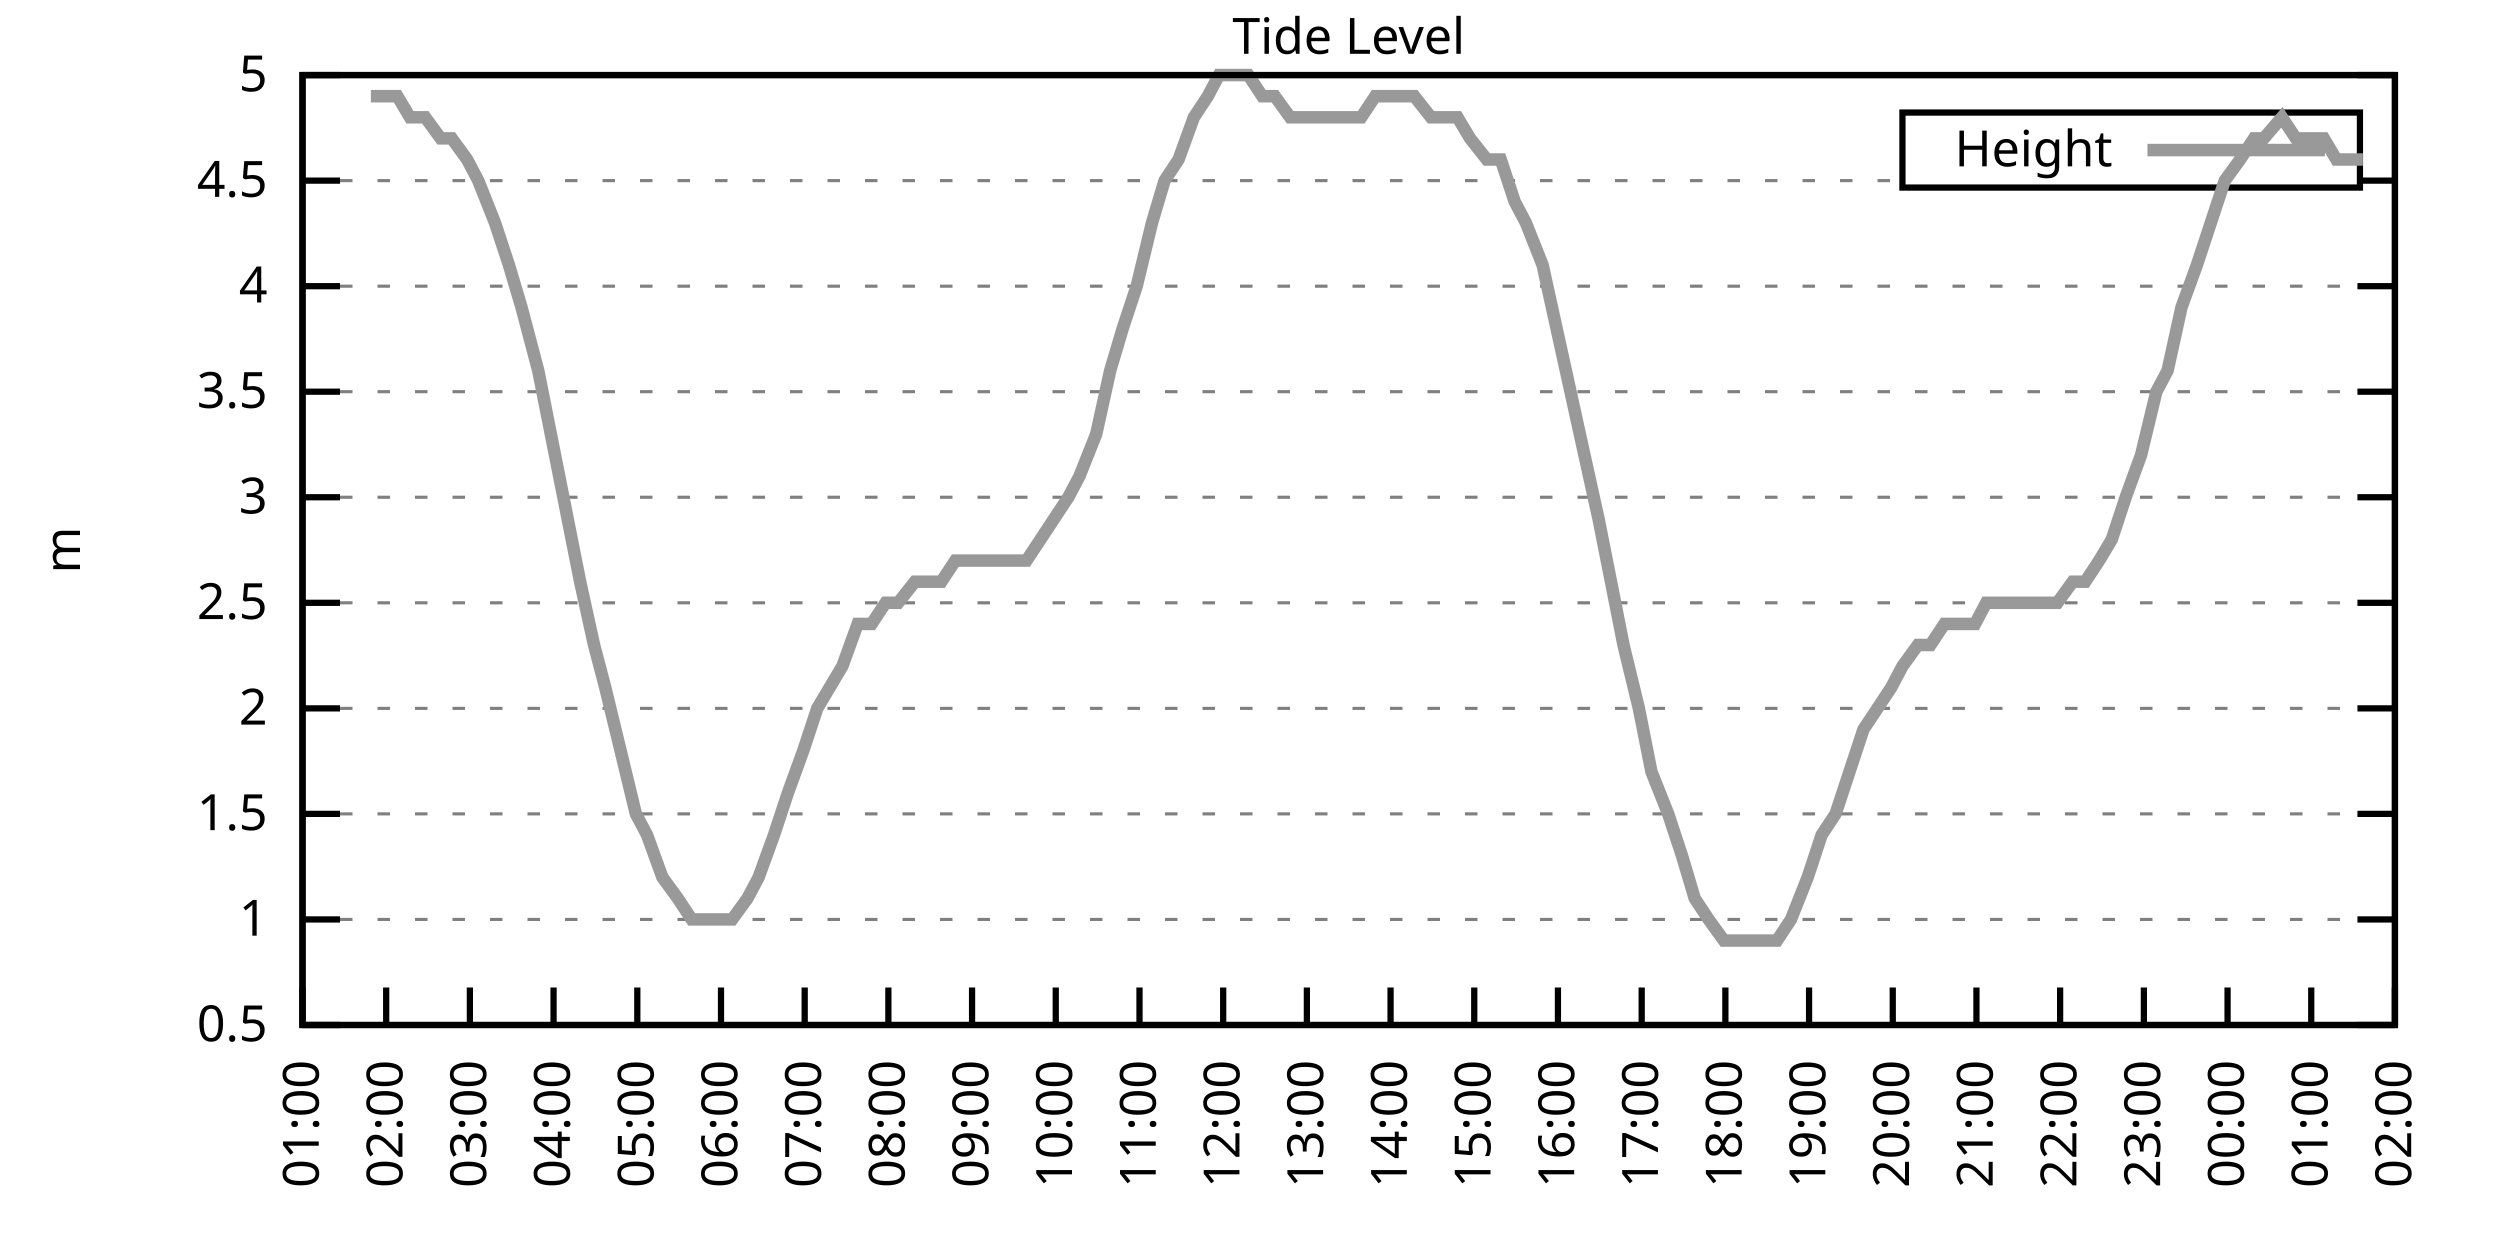
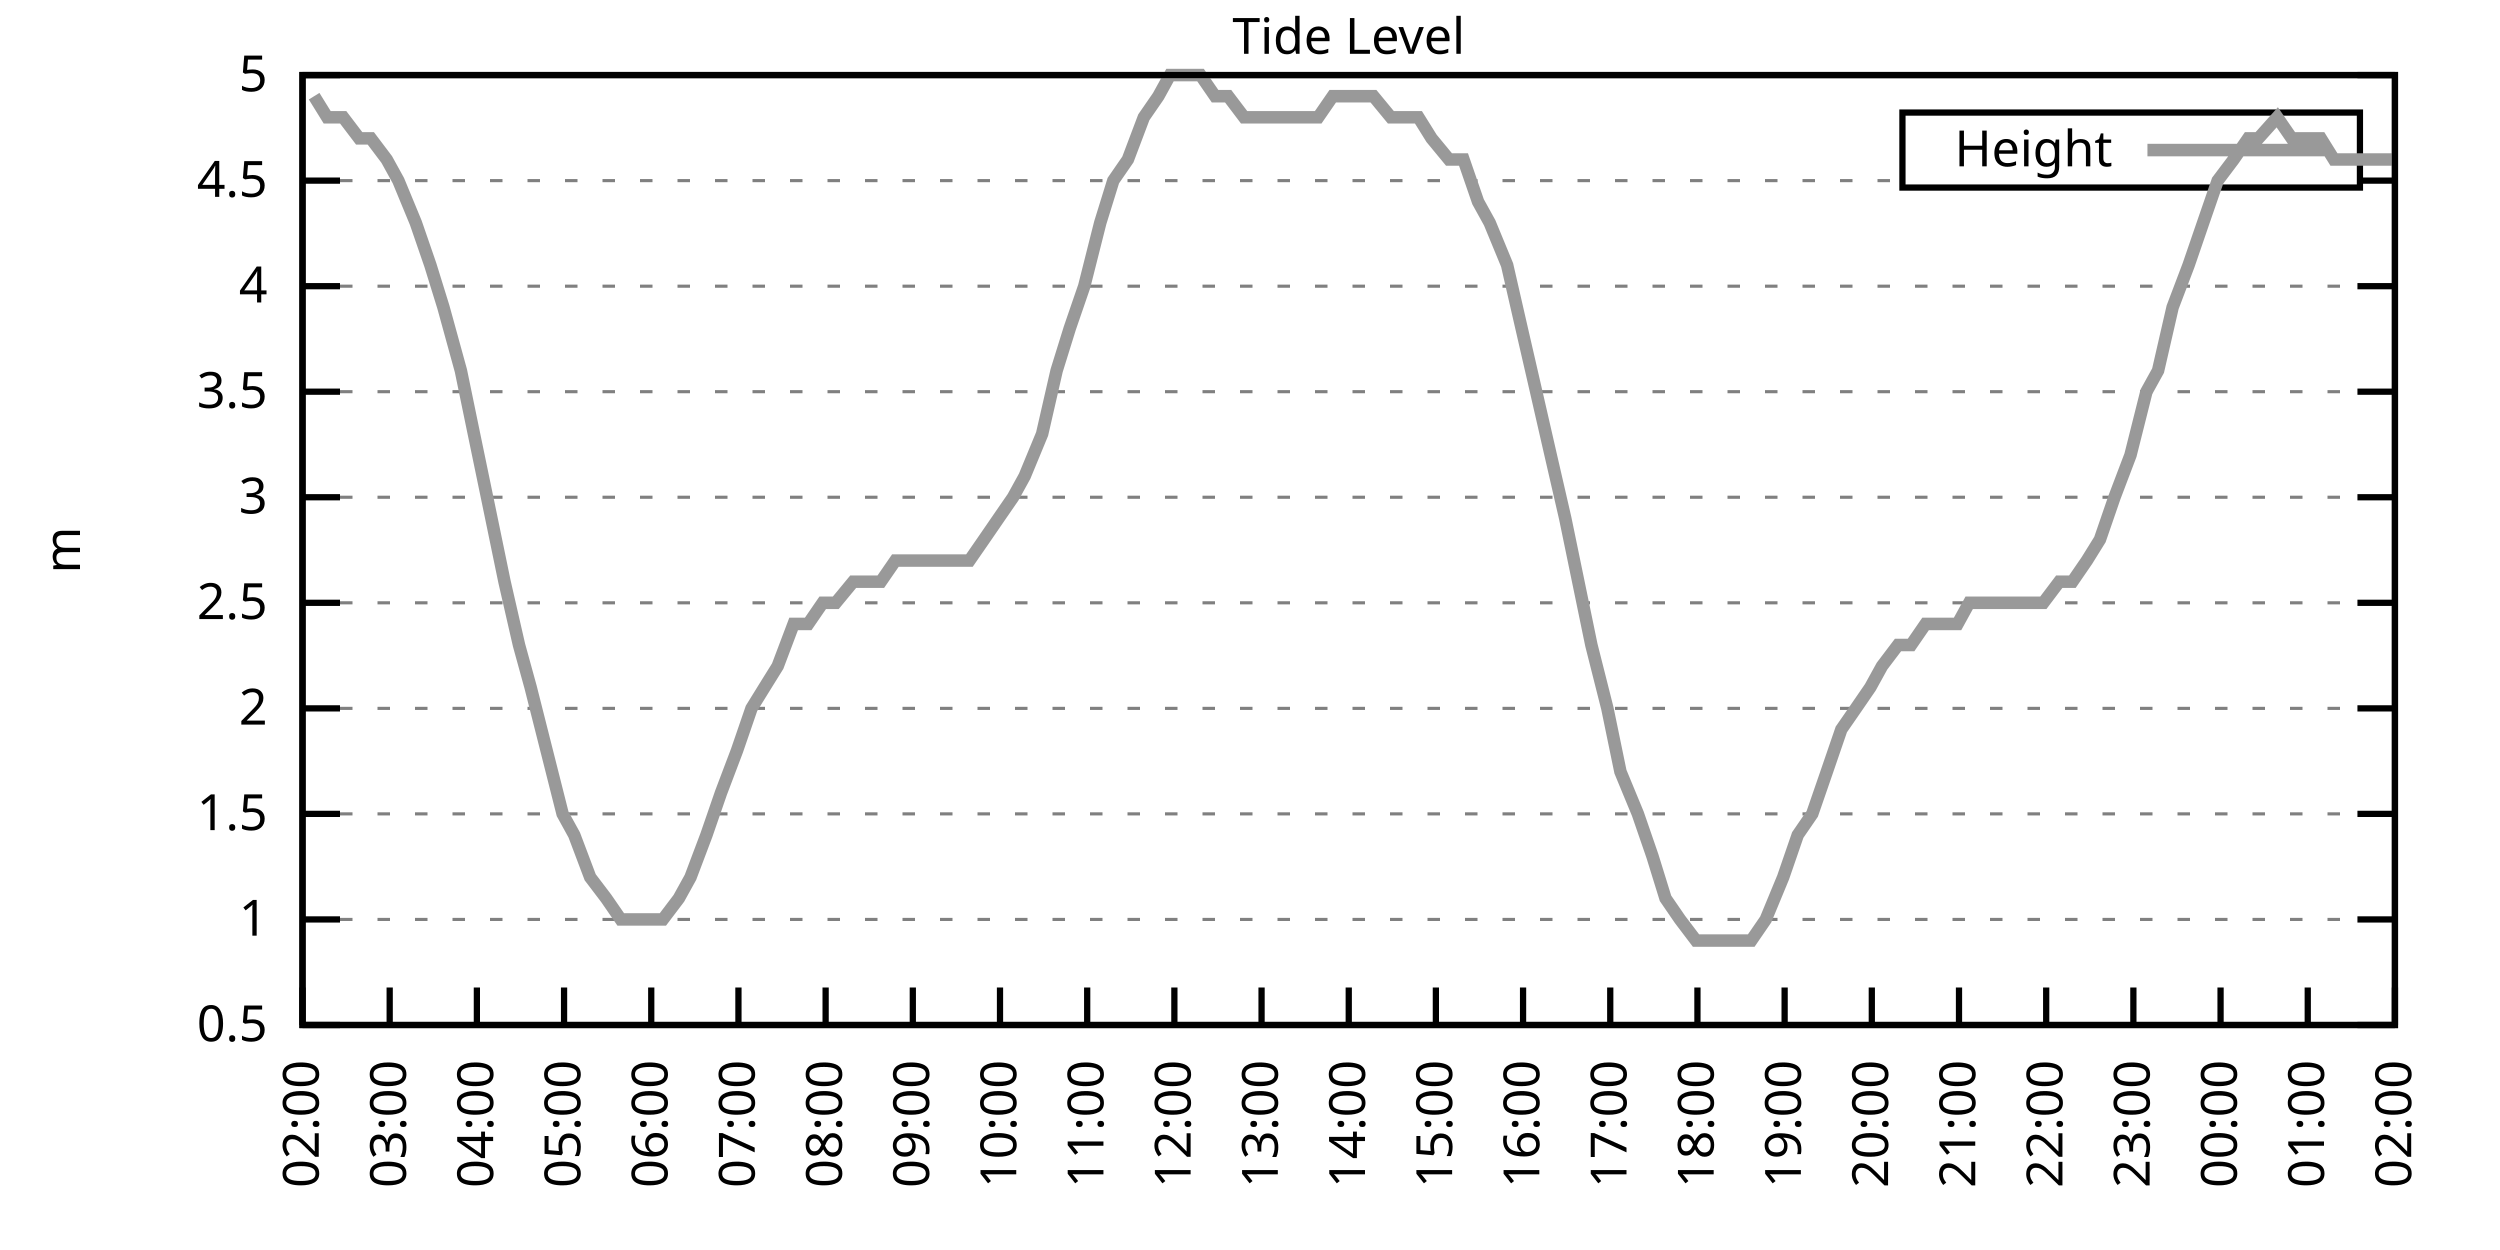
<svg xmlns="http://www.w3.org/2000/svg" xmlns:xlink="http://www.w3.org/1999/xlink" width="400" height="200" viewBox="0 0 400 200">
  <g id="gnuplot_canvas">
    <rect x="0" y="0" width="400" height="200" fill="none" />
    <defs>
      <circle id="gpDot" r="0.5" stroke-width="0.5" stroke="currentColor" />
      <path id="gpPt0" stroke-width="0.333" stroke="currentColor" d="M-1,0 h2 M0,-1 v2" />
      <path id="gpPt1" stroke-width="0.333" stroke="currentColor" d="M-1,-1 L1,1 M1,-1 L-1,1" />
      <path id="gpPt2" stroke-width="0.333" stroke="currentColor" d="M-1,0 L1,0 M0,-1 L0,1 M-1,-1 L1,1 M-1,1 L1,-1" />
      <rect id="gpPt3" stroke-width="0.333" stroke="currentColor" x="-1" y="-1" width="2" height="2" />
      <rect id="gpPt4" stroke-width="0.333" stroke="currentColor" fill="currentColor" x="-1" y="-1" width="2" height="2" />
      <circle id="gpPt5" stroke-width="0.333" stroke="currentColor" cx="0" cy="0" r="1" />
      <use xlink:href="#gpPt5" id="gpPt6" fill="currentColor" stroke="none" />
      <path id="gpPt7" stroke-width="0.333" stroke="currentColor" d="M0,-1.33 L-1.33,0.67 L1.33,0.67 z" />
      <use xlink:href="#gpPt7" id="gpPt8" fill="currentColor" stroke="none" />
      <use xlink:href="#gpPt7" id="gpPt9" stroke="currentColor" transform="rotate(180)" />
      <use xlink:href="#gpPt9" id="gpPt10" fill="currentColor" stroke="none" />
      <use xlink:href="#gpPt3" id="gpPt11" stroke="currentColor" transform="rotate(45)" />
      <use xlink:href="#gpPt11" id="gpPt12" fill="currentColor" stroke="none" />
      <path id="gpPt13" stroke-width="0.333" stroke="currentColor" d="M0,1.330 L1.265,0.411 L0.782,-1.067 L-0.782,-1.076 L-1.265,0.411 z" />
      <use xlink:href="#gpPt13" id="gpPt14" fill="currentColor" stroke="none" />
      <filter id="textbox" filterUnits="objectBoundingBox" x="0" y="0" height="1" width="1">
        <feFlood flood-color="white" flood-opacity="1" result="bgnd" />
        <feComposite in="SourceGraphic" in2="bgnd" operator="atop" />
      </filter>
      <filter id="greybox" filterUnits="objectBoundingBox" x="0" y="0" height="1" width="1">
        <feFlood flood-color="lightgrey" flood-opacity="1" result="grey" />
        <feComposite in="SourceGraphic" in2="grey" operator="atop" />
      </filter>
    </defs>
    <g fill="none" color="white" stroke="currentColor" stroke-width="1.00" stroke-linecap="butt" stroke-linejoin="miter">
</g>
    <g fill="none" color="black" stroke="currentColor" stroke-width="1.00" stroke-linecap="butt" stroke-linejoin="miter">
      <g stroke="none" shape-rendering="crispEdges">
        <polygon fill="rgb(255, 255, 255)" points="48.40,164.00 383.18,164.00 383.18,12.02 48.40,12.02 " />
      </g>
    </g>
    <g fill="none" color="black" stroke="currentColor" stroke-width="1.00" stroke-linecap="butt" stroke-linejoin="miter">
</g>
    <g fill="none" color="black" stroke="black" stroke-width="0.50" stroke-linecap="butt" stroke-linejoin="miter">
</g>
    <g fill="none" color="gray" stroke="currentColor" stroke-width="0.50" stroke-linecap="butt" stroke-linejoin="miter">
      <path stroke="gray" stroke-dasharray="2,4" class="gridline" d="M48.40,164.00 L383.19,164.00  " />
    </g>
    <g fill="none" color="gray" stroke="gray" stroke-width="1.00" stroke-linecap="butt" stroke-linejoin="miter">
</g>
    <g fill="none" color="black" stroke="currentColor" stroke-width="1.00" stroke-linecap="butt" stroke-linejoin="miter">
      <path stroke="black" d="M48.40,164.00 L54.40,164.00 M383.19,164.00 L377.19,164.00  " />
      <g transform="translate(42.80,166.60)" stroke="none" fill="black" font-family="Sans" font-size="8.00" text-anchor="end">
        <text>
          <tspan font-family="Sans"> 0.5</tspan>
        </text>
      </g>
    </g>
    <g fill="none" color="black" stroke="currentColor" stroke-width="1.00" stroke-linecap="butt" stroke-linejoin="miter">
</g>
    <g fill="none" color="black" stroke="black" stroke-width="0.50" stroke-linecap="butt" stroke-linejoin="miter">
</g>
    <g fill="none" color="gray" stroke="currentColor" stroke-width="0.50" stroke-linecap="butt" stroke-linejoin="miter">
      <path stroke="gray" stroke-dasharray="2,4" class="gridline" d="M48.40,147.11 L383.19,147.11  " />
    </g>
    <g fill="none" color="gray" stroke="gray" stroke-width="1.00" stroke-linecap="butt" stroke-linejoin="miter">
</g>
    <g fill="none" color="black" stroke="currentColor" stroke-width="1.00" stroke-linecap="butt" stroke-linejoin="miter">
      <path stroke="black" d="M48.40,147.11 L54.40,147.11 M383.19,147.11 L377.19,147.11  " />
      <g transform="translate(42.80,149.71)" stroke="none" fill="black" font-family="Sans" font-size="8.00" text-anchor="end">
        <text>
          <tspan font-family="Sans"> 1</tspan>
        </text>
      </g>
    </g>
    <g fill="none" color="black" stroke="currentColor" stroke-width="1.00" stroke-linecap="butt" stroke-linejoin="miter">
</g>
    <g fill="none" color="black" stroke="black" stroke-width="0.50" stroke-linecap="butt" stroke-linejoin="miter">
</g>
    <g fill="none" color="gray" stroke="currentColor" stroke-width="0.50" stroke-linecap="butt" stroke-linejoin="miter">
      <path stroke="gray" stroke-dasharray="2,4" class="gridline" d="M48.40,130.22 L383.19,130.22  " />
    </g>
    <g fill="none" color="gray" stroke="gray" stroke-width="1.00" stroke-linecap="butt" stroke-linejoin="miter">
</g>
    <g fill="none" color="black" stroke="currentColor" stroke-width="1.00" stroke-linecap="butt" stroke-linejoin="miter">
      <path stroke="black" d="M48.40,130.22 L54.40,130.22 M383.19,130.22 L377.19,130.22  " />
      <g transform="translate(42.80,132.82)" stroke="none" fill="black" font-family="Sans" font-size="8.00" text-anchor="end">
        <text>
          <tspan font-family="Sans"> 1.5</tspan>
        </text>
      </g>
    </g>
    <g fill="none" color="black" stroke="currentColor" stroke-width="1.00" stroke-linecap="butt" stroke-linejoin="miter">
</g>
    <g fill="none" color="black" stroke="black" stroke-width="0.50" stroke-linecap="butt" stroke-linejoin="miter">
</g>
    <g fill="none" color="gray" stroke="currentColor" stroke-width="0.50" stroke-linecap="butt" stroke-linejoin="miter">
      <path stroke="gray" stroke-dasharray="2,4" class="gridline" d="M48.40,113.34 L383.19,113.34  " />
    </g>
    <g fill="none" color="gray" stroke="gray" stroke-width="1.00" stroke-linecap="butt" stroke-linejoin="miter">
</g>
    <g fill="none" color="black" stroke="currentColor" stroke-width="1.00" stroke-linecap="butt" stroke-linejoin="miter">
      <path stroke="black" d="M48.40,113.34 L54.40,113.34 M383.19,113.34 L377.19,113.34  " />
      <g transform="translate(42.80,115.94)" stroke="none" fill="black" font-family="Sans" font-size="8.00" text-anchor="end">
        <text>
          <tspan font-family="Sans"> 2</tspan>
        </text>
      </g>
    </g>
    <g fill="none" color="black" stroke="currentColor" stroke-width="1.00" stroke-linecap="butt" stroke-linejoin="miter">
</g>
    <g fill="none" color="black" stroke="black" stroke-width="0.50" stroke-linecap="butt" stroke-linejoin="miter">
</g>
    <g fill="none" color="gray" stroke="currentColor" stroke-width="0.50" stroke-linecap="butt" stroke-linejoin="miter">
      <path stroke="gray" stroke-dasharray="2,4" class="gridline" d="M48.40,96.45 L383.19,96.45  " />
    </g>
    <g fill="none" color="gray" stroke="gray" stroke-width="1.00" stroke-linecap="butt" stroke-linejoin="miter">
</g>
    <g fill="none" color="black" stroke="currentColor" stroke-width="1.00" stroke-linecap="butt" stroke-linejoin="miter">
      <path stroke="black" d="M48.40,96.45 L54.40,96.45 M383.19,96.45 L377.19,96.45  " />
      <g transform="translate(42.80,99.05)" stroke="none" fill="black" font-family="Sans" font-size="8.00" text-anchor="end">
        <text>
          <tspan font-family="Sans"> 2.5</tspan>
        </text>
      </g>
    </g>
    <g fill="none" color="black" stroke="currentColor" stroke-width="1.00" stroke-linecap="butt" stroke-linejoin="miter">
</g>
    <g fill="none" color="black" stroke="black" stroke-width="0.50" stroke-linecap="butt" stroke-linejoin="miter">
</g>
    <g fill="none" color="gray" stroke="currentColor" stroke-width="0.50" stroke-linecap="butt" stroke-linejoin="miter">
      <path stroke="gray" stroke-dasharray="2,4" class="gridline" d="M48.40,79.56 L383.19,79.56  " />
    </g>
    <g fill="none" color="gray" stroke="gray" stroke-width="1.00" stroke-linecap="butt" stroke-linejoin="miter">
</g>
    <g fill="none" color="black" stroke="currentColor" stroke-width="1.00" stroke-linecap="butt" stroke-linejoin="miter">
      <path stroke="black" d="M48.40,79.56 L54.40,79.56 M383.19,79.56 L377.19,79.56  " />
      <g transform="translate(42.80,82.16)" stroke="none" fill="black" font-family="Sans" font-size="8.00" text-anchor="end">
        <text>
          <tspan font-family="Sans"> 3</tspan>
        </text>
      </g>
    </g>
    <g fill="none" color="black" stroke="currentColor" stroke-width="1.00" stroke-linecap="butt" stroke-linejoin="miter">
</g>
    <g fill="none" color="black" stroke="black" stroke-width="0.50" stroke-linecap="butt" stroke-linejoin="miter">
</g>
    <g fill="none" color="gray" stroke="currentColor" stroke-width="0.50" stroke-linecap="butt" stroke-linejoin="miter">
      <path stroke="gray" stroke-dasharray="2,4" class="gridline" d="M48.40,62.67 L383.19,62.67  " />
    </g>
    <g fill="none" color="gray" stroke="gray" stroke-width="1.00" stroke-linecap="butt" stroke-linejoin="miter">
</g>
    <g fill="none" color="black" stroke="currentColor" stroke-width="1.00" stroke-linecap="butt" stroke-linejoin="miter">
      <path stroke="black" d="M48.40,62.67 L54.40,62.67 M383.19,62.67 L377.19,62.67  " />
      <g transform="translate(42.80,65.27)" stroke="none" fill="black" font-family="Sans" font-size="8.00" text-anchor="end">
        <text>
          <tspan font-family="Sans"> 3.5</tspan>
        </text>
      </g>
    </g>
    <g fill="none" color="black" stroke="currentColor" stroke-width="1.00" stroke-linecap="butt" stroke-linejoin="miter">
</g>
    <g fill="none" color="black" stroke="black" stroke-width="0.50" stroke-linecap="butt" stroke-linejoin="miter">
</g>
    <g fill="none" color="gray" stroke="currentColor" stroke-width="0.50" stroke-linecap="butt" stroke-linejoin="miter">
      <path stroke="gray" stroke-dasharray="2,4" class="gridline" d="M48.40,45.79 L383.19,45.79  " />
    </g>
    <g fill="none" color="gray" stroke="gray" stroke-width="1.00" stroke-linecap="butt" stroke-linejoin="miter">
</g>
    <g fill="none" color="black" stroke="currentColor" stroke-width="1.00" stroke-linecap="butt" stroke-linejoin="miter">
      <path stroke="black" d="M48.40,45.79 L54.40,45.79 M383.19,45.79 L377.19,45.79  " />
      <g transform="translate(42.80,48.39)" stroke="none" fill="black" font-family="Sans" font-size="8.00" text-anchor="end">
        <text>
          <tspan font-family="Sans"> 4</tspan>
        </text>
      </g>
    </g>
    <g fill="none" color="black" stroke="currentColor" stroke-width="1.00" stroke-linecap="butt" stroke-linejoin="miter">
</g>
    <g fill="none" color="black" stroke="black" stroke-width="0.50" stroke-linecap="butt" stroke-linejoin="miter">
</g>
    <g fill="none" color="gray" stroke="currentColor" stroke-width="0.50" stroke-linecap="butt" stroke-linejoin="miter">
      <path stroke="gray" stroke-dasharray="2,4" class="gridline" d="M48.40,28.90 L304.39,28.90 M377.59,28.90 L383.19,28.90  " />
    </g>
    <g fill="none" color="gray" stroke="gray" stroke-width="1.00" stroke-linecap="butt" stroke-linejoin="miter">
</g>
    <g fill="none" color="black" stroke="currentColor" stroke-width="1.00" stroke-linecap="butt" stroke-linejoin="miter">
      <path stroke="black" d="M48.40,28.90 L54.40,28.90 M383.19,28.90 L377.19,28.90  " />
      <g transform="translate(42.80,31.50)" stroke="none" fill="black" font-family="Sans" font-size="8.00" text-anchor="end">
        <text>
          <tspan font-family="Sans"> 4.5</tspan>
        </text>
      </g>
    </g>
    <g fill="none" color="black" stroke="currentColor" stroke-width="1.00" stroke-linecap="butt" stroke-linejoin="miter">
</g>
    <g fill="none" color="black" stroke="black" stroke-width="0.50" stroke-linecap="butt" stroke-linejoin="miter">
</g>
    <g fill="none" color="gray" stroke="currentColor" stroke-width="0.50" stroke-linecap="butt" stroke-linejoin="miter">
      <path stroke="gray" stroke-dasharray="2,4" class="gridline" d="M48.40,12.01 L383.19,12.01  " />
    </g>
    <g fill="none" color="gray" stroke="gray" stroke-width="1.00" stroke-linecap="butt" stroke-linejoin="miter">
</g>
    <g fill="none" color="black" stroke="currentColor" stroke-width="1.00" stroke-linecap="butt" stroke-linejoin="miter">
      <path stroke="black" d="M48.40,12.01 L54.40,12.01 M383.19,12.01 L377.19,12.01  " />
      <g transform="translate(42.80,14.61)" stroke="none" fill="black" font-family="Sans" font-size="8.00" text-anchor="end">
        <text>
          <tspan font-family="Sans"> 5</tspan>
        </text>
      </g>
    </g>
    <g fill="none" color="black" stroke="currentColor" stroke-width="1.00" stroke-linecap="butt" stroke-linejoin="miter">
      <path stroke="black" d="M48.40,164.00 L48.40,158.00  " />
      <g transform="translate(51.00,169.60) rotate(270.00)" stroke="none" fill="black" font-family="Sans" font-size="8.00" text-anchor="end">
        <text>
-           <tspan font-family="Sans">01:00</tspan>
-         </text>
-       </g>
-     </g>
-     <g fill="none" color="black" stroke="currentColor" stroke-width="1.00" stroke-linecap="butt" stroke-linejoin="miter">
-       <path stroke="black" d="M61.79,164.00 L61.79,158.00  " />
-       <g transform="translate(64.39,169.60) rotate(270.00)" stroke="none" fill="black" font-family="Sans" font-size="8.00" text-anchor="end">
-         <text>
          <tspan font-family="Sans">02:00</tspan>
        </text>
      </g>
    </g>
    <g fill="none" color="black" stroke="currentColor" stroke-width="1.00" stroke-linecap="butt" stroke-linejoin="miter">
-       <path stroke="black" d="M75.18,164.00 L75.18,158.00  " />
-       <g transform="translate(77.78,169.60) rotate(270.00)" stroke="none" fill="black" font-family="Sans" font-size="8.00" text-anchor="end">
+       <path stroke="black" d="M62.35,164.00 L62.35,158.00  " />
+       <g transform="translate(64.95,169.60) rotate(270.00)" stroke="none" fill="black" font-family="Sans" font-size="8.00" text-anchor="end">
        <text>
          <tspan font-family="Sans">03:00</tspan>
        </text>
      </g>
    </g>
    <g fill="none" color="black" stroke="currentColor" stroke-width="1.00" stroke-linecap="butt" stroke-linejoin="miter">
-       <path stroke="black" d="M88.57,164.00 L88.57,158.00  " />
-       <g transform="translate(91.17,169.60) rotate(270.00)" stroke="none" fill="black" font-family="Sans" font-size="8.00" text-anchor="end">
+       <path stroke="black" d="M76.30,164.00 L76.30,158.00  " />
+       <g transform="translate(78.90,169.60) rotate(270.00)" stroke="none" fill="black" font-family="Sans" font-size="8.00" text-anchor="end">
        <text>
          <tspan font-family="Sans">04:00</tspan>
        </text>
      </g>
    </g>
    <g fill="none" color="black" stroke="currentColor" stroke-width="1.00" stroke-linecap="butt" stroke-linejoin="miter">
-       <path stroke="black" d="M101.97,164.00 L101.97,158.00  " />
-       <g transform="translate(104.57,169.60) rotate(270.00)" stroke="none" fill="black" font-family="Sans" font-size="8.00" text-anchor="end">
+       <path stroke="black" d="M90.25,164.00 L90.25,158.00  " />
+       <g transform="translate(92.85,169.60) rotate(270.00)" stroke="none" fill="black" font-family="Sans" font-size="8.00" text-anchor="end">
        <text>
          <tspan font-family="Sans">05:00</tspan>
        </text>
      </g>
    </g>
    <g fill="none" color="black" stroke="currentColor" stroke-width="1.00" stroke-linecap="butt" stroke-linejoin="miter">
-       <path stroke="black" d="M115.36,164.00 L115.36,158.00  " />
-       <g transform="translate(117.96,169.60) rotate(270.00)" stroke="none" fill="black" font-family="Sans" font-size="8.00" text-anchor="end">
+       <path stroke="black" d="M104.20,164.00 L104.20,158.00  " />
+       <g transform="translate(106.80,169.60) rotate(270.00)" stroke="none" fill="black" font-family="Sans" font-size="8.00" text-anchor="end">
        <text>
          <tspan font-family="Sans">06:00</tspan>
        </text>
      </g>
    </g>
    <g fill="none" color="black" stroke="currentColor" stroke-width="1.00" stroke-linecap="butt" stroke-linejoin="miter">
-       <path stroke="black" d="M128.75,164.00 L128.75,158.00  " />
-       <g transform="translate(131.35,169.60) rotate(270.00)" stroke="none" fill="black" font-family="Sans" font-size="8.00" text-anchor="end">
+       <path stroke="black" d="M118.15,164.00 L118.15,158.00  " />
+       <g transform="translate(120.75,169.60) rotate(270.00)" stroke="none" fill="black" font-family="Sans" font-size="8.00" text-anchor="end">
        <text>
          <tspan font-family="Sans">07:00</tspan>
        </text>
      </g>
    </g>
    <g fill="none" color="black" stroke="currentColor" stroke-width="1.00" stroke-linecap="butt" stroke-linejoin="miter">
-       <path stroke="black" d="M142.14,164.00 L142.14,158.00  " />
-       <g transform="translate(144.74,169.60) rotate(270.00)" stroke="none" fill="black" font-family="Sans" font-size="8.00" text-anchor="end">
+       <path stroke="black" d="M132.10,164.00 L132.10,158.00  " />
+       <g transform="translate(134.70,169.60) rotate(270.00)" stroke="none" fill="black" font-family="Sans" font-size="8.00" text-anchor="end">
        <text>
          <tspan font-family="Sans">08:00</tspan>
        </text>
      </g>
    </g>
    <g fill="none" color="black" stroke="currentColor" stroke-width="1.00" stroke-linecap="butt" stroke-linejoin="miter">
-       <path stroke="black" d="M155.53,164.00 L155.53,158.00  " />
-       <g transform="translate(158.13,169.60) rotate(270.00)" stroke="none" fill="black" font-family="Sans" font-size="8.00" text-anchor="end">
+       <path stroke="black" d="M146.05,164.00 L146.05,158.00  " />
+       <g transform="translate(148.65,169.60) rotate(270.00)" stroke="none" fill="black" font-family="Sans" font-size="8.00" text-anchor="end">
        <text>
          <tspan font-family="Sans">09:00</tspan>
        </text>
      </g>
    </g>
    <g fill="none" color="black" stroke="currentColor" stroke-width="1.00" stroke-linecap="butt" stroke-linejoin="miter">
-       <path stroke="black" d="M168.92,164.00 L168.92,158.00  " />
-       <g transform="translate(171.52,169.60) rotate(270.00)" stroke="none" fill="black" font-family="Sans" font-size="8.00" text-anchor="end">
+       <path stroke="black" d="M160.00,164.00 L160.00,158.00  " />
+       <g transform="translate(162.60,169.60) rotate(270.00)" stroke="none" fill="black" font-family="Sans" font-size="8.00" text-anchor="end">
        <text>
          <tspan font-family="Sans">10:00</tspan>
        </text>
      </g>
    </g>
    <g fill="none" color="black" stroke="currentColor" stroke-width="1.00" stroke-linecap="butt" stroke-linejoin="miter">
-       <path stroke="black" d="M182.32,164.00 L182.32,158.00  " />
-       <g transform="translate(184.92,169.60) rotate(270.00)" stroke="none" fill="black" font-family="Sans" font-size="8.00" text-anchor="end">
+       <path stroke="black" d="M173.95,164.00 L173.95,158.00  " />
+       <g transform="translate(176.55,169.60) rotate(270.00)" stroke="none" fill="black" font-family="Sans" font-size="8.00" text-anchor="end">
        <text>
          <tspan font-family="Sans">11:00</tspan>
        </text>
      </g>
    </g>
    <g fill="none" color="black" stroke="currentColor" stroke-width="1.00" stroke-linecap="butt" stroke-linejoin="miter">
-       <path stroke="black" d="M195.71,164.00 L195.71,158.00  " />
-       <g transform="translate(198.31,169.60) rotate(270.00)" stroke="none" fill="black" font-family="Sans" font-size="8.00" text-anchor="end">
+       <path stroke="black" d="M187.90,164.00 L187.90,158.00  " />
+       <g transform="translate(190.50,169.60) rotate(270.00)" stroke="none" fill="black" font-family="Sans" font-size="8.00" text-anchor="end">
        <text>
          <tspan font-family="Sans">12:00</tspan>
        </text>
      </g>
    </g>
    <g fill="none" color="black" stroke="currentColor" stroke-width="1.00" stroke-linecap="butt" stroke-linejoin="miter">
-       <path stroke="black" d="M209.10,164.00 L209.10,158.00  " />
-       <g transform="translate(211.70,169.60) rotate(270.00)" stroke="none" fill="black" font-family="Sans" font-size="8.00" text-anchor="end">
+       <path stroke="black" d="M201.85,164.00 L201.85,158.00  " />
+       <g transform="translate(204.45,169.60) rotate(270.00)" stroke="none" fill="black" font-family="Sans" font-size="8.00" text-anchor="end">
        <text>
          <tspan font-family="Sans">13:00</tspan>
        </text>
      </g>
    </g>
    <g fill="none" color="black" stroke="currentColor" stroke-width="1.00" stroke-linecap="butt" stroke-linejoin="miter">
-       <path stroke="black" d="M222.49,164.00 L222.49,158.00  " />
-       <g transform="translate(225.09,169.60) rotate(270.00)" stroke="none" fill="black" font-family="Sans" font-size="8.00" text-anchor="end">
+       <path stroke="black" d="M215.80,164.00 L215.80,158.00  " />
+       <g transform="translate(218.40,169.60) rotate(270.00)" stroke="none" fill="black" font-family="Sans" font-size="8.00" text-anchor="end">
        <text>
          <tspan font-family="Sans">14:00</tspan>
        </text>
      </g>
    </g>
    <g fill="none" color="black" stroke="currentColor" stroke-width="1.00" stroke-linecap="butt" stroke-linejoin="miter">
-       <path stroke="black" d="M235.88,164.00 L235.88,158.00  " />
-       <g transform="translate(238.48,169.60) rotate(270.00)" stroke="none" fill="black" font-family="Sans" font-size="8.00" text-anchor="end">
+       <path stroke="black" d="M229.74,164.00 L229.74,158.00  " />
+       <g transform="translate(232.34,169.60) rotate(270.00)" stroke="none" fill="black" font-family="Sans" font-size="8.00" text-anchor="end">
        <text>
          <tspan font-family="Sans">15:00</tspan>
        </text>
      </g>
    </g>
    <g fill="none" color="black" stroke="currentColor" stroke-width="1.00" stroke-linecap="butt" stroke-linejoin="miter">
-       <path stroke="black" d="M249.27,164.00 L249.27,158.00  " />
-       <g transform="translate(251.87,169.60) rotate(270.00)" stroke="none" fill="black" font-family="Sans" font-size="8.00" text-anchor="end">
+       <path stroke="black" d="M243.69,164.00 L243.69,158.00  " />
+       <g transform="translate(246.29,169.60) rotate(270.00)" stroke="none" fill="black" font-family="Sans" font-size="8.00" text-anchor="end">
        <text>
          <tspan font-family="Sans">16:00</tspan>
        </text>
      </g>
    </g>
    <g fill="none" color="black" stroke="currentColor" stroke-width="1.00" stroke-linecap="butt" stroke-linejoin="miter">
-       <path stroke="black" d="M262.67,164.00 L262.67,158.00  " />
-       <g transform="translate(265.27,169.60) rotate(270.00)" stroke="none" fill="black" font-family="Sans" font-size="8.00" text-anchor="end">
+       <path stroke="black" d="M257.64,164.00 L257.64,158.00  " />
+       <g transform="translate(260.24,169.60) rotate(270.00)" stroke="none" fill="black" font-family="Sans" font-size="8.00" text-anchor="end">
        <text>
          <tspan font-family="Sans">17:00</tspan>
        </text>
      </g>
    </g>
    <g fill="none" color="black" stroke="currentColor" stroke-width="1.00" stroke-linecap="butt" stroke-linejoin="miter">
-       <path stroke="black" d="M276.06,164.00 L276.06,158.00  " />
-       <g transform="translate(278.66,169.60) rotate(270.00)" stroke="none" fill="black" font-family="Sans" font-size="8.00" text-anchor="end">
+       <path stroke="black" d="M271.59,164.00 L271.59,158.00  " />
+       <g transform="translate(274.19,169.60) rotate(270.00)" stroke="none" fill="black" font-family="Sans" font-size="8.00" text-anchor="end">
        <text>
          <tspan font-family="Sans">18:00</tspan>
        </text>
      </g>
    </g>
    <g fill="none" color="black" stroke="currentColor" stroke-width="1.00" stroke-linecap="butt" stroke-linejoin="miter">
-       <path stroke="black" d="M289.45,164.00 L289.45,158.00  " />
-       <g transform="translate(292.05,169.60) rotate(270.00)" stroke="none" fill="black" font-family="Sans" font-size="8.00" text-anchor="end">
+       <path stroke="black" d="M285.54,164.00 L285.54,158.00  " />
+       <g transform="translate(288.14,169.60) rotate(270.00)" stroke="none" fill="black" font-family="Sans" font-size="8.00" text-anchor="end">
        <text>
          <tspan font-family="Sans">19:00</tspan>
        </text>
      </g>
    </g>
    <g fill="none" color="black" stroke="currentColor" stroke-width="1.00" stroke-linecap="butt" stroke-linejoin="miter">
-       <path stroke="black" d="M302.84,164.00 L302.84,158.00  " />
-       <g transform="translate(305.44,169.60) rotate(270.00)" stroke="none" fill="black" font-family="Sans" font-size="8.00" text-anchor="end">
+       <path stroke="black" d="M299.49,164.00 L299.49,158.00  " />
+       <g transform="translate(302.09,169.60) rotate(270.00)" stroke="none" fill="black" font-family="Sans" font-size="8.00" text-anchor="end">
        <text>
          <tspan font-family="Sans">20:00</tspan>
        </text>
      </g>
    </g>
    <g fill="none" color="black" stroke="currentColor" stroke-width="1.00" stroke-linecap="butt" stroke-linejoin="miter">
-       <path stroke="black" d="M316.23,164.00 L316.23,158.00  " />
-       <g transform="translate(318.83,169.60) rotate(270.00)" stroke="none" fill="black" font-family="Sans" font-size="8.00" text-anchor="end">
+       <path stroke="black" d="M313.44,164.00 L313.44,158.00  " />
+       <g transform="translate(316.04,169.60) rotate(270.00)" stroke="none" fill="black" font-family="Sans" font-size="8.00" text-anchor="end">
        <text>
          <tspan font-family="Sans">21:00</tspan>
        </text>
      </g>
    </g>
    <g fill="none" color="black" stroke="currentColor" stroke-width="1.00" stroke-linecap="butt" stroke-linejoin="miter">
-       <path stroke="black" d="M329.62,164.00 L329.62,158.00  " />
-       <g transform="translate(332.22,169.60) rotate(270.00)" stroke="none" fill="black" font-family="Sans" font-size="8.00" text-anchor="end">
+       <path stroke="black" d="M327.39,164.00 L327.39,158.00  " />
+       <g transform="translate(329.99,169.60) rotate(270.00)" stroke="none" fill="black" font-family="Sans" font-size="8.00" text-anchor="end">
        <text>
          <tspan font-family="Sans">22:00</tspan>
        </text>
      </g>
    </g>
    <g fill="none" color="black" stroke="currentColor" stroke-width="1.00" stroke-linecap="butt" stroke-linejoin="miter">
-       <path stroke="black" d="M343.02,164.00 L343.02,158.00  " />
-       <g transform="translate(345.62,169.60) rotate(270.00)" stroke="none" fill="black" font-family="Sans" font-size="8.00" text-anchor="end">
+       <path stroke="black" d="M341.34,164.00 L341.34,158.00  " />
+       <g transform="translate(343.94,169.60) rotate(270.00)" stroke="none" fill="black" font-family="Sans" font-size="8.00" text-anchor="end">
        <text>
          <tspan font-family="Sans">23:00</tspan>
        </text>
      </g>
    </g>
    <g fill="none" color="black" stroke="currentColor" stroke-width="1.00" stroke-linecap="butt" stroke-linejoin="miter">
-       <path stroke="black" d="M356.41,164.00 L356.41,158.00  " />
-       <g transform="translate(359.01,169.60) rotate(270.00)" stroke="none" fill="black" font-family="Sans" font-size="8.00" text-anchor="end">
+       <path stroke="black" d="M355.29,164.00 L355.29,158.00  " />
+       <g transform="translate(357.89,169.60) rotate(270.00)" stroke="none" fill="black" font-family="Sans" font-size="8.00" text-anchor="end">
        <text>
          <tspan font-family="Sans">00:00</tspan>
        </text>
      </g>
    </g>
    <g fill="none" color="black" stroke="currentColor" stroke-width="1.00" stroke-linecap="butt" stroke-linejoin="miter">
-       <path stroke="black" d="M369.80,164.00 L369.80,158.00  " />
-       <g transform="translate(372.40,169.60) rotate(270.00)" stroke="none" fill="black" font-family="Sans" font-size="8.00" text-anchor="end">
+       <path stroke="black" d="M369.24,164.00 L369.24,158.00  " />
+       <g transform="translate(371.84,169.60) rotate(270.00)" stroke="none" fill="black" font-family="Sans" font-size="8.00" text-anchor="end">
        <text>
          <tspan font-family="Sans">01:00</tspan>
        </text>
      </g>
    </g>
    <g fill="none" color="black" stroke="currentColor" stroke-width="1.00" stroke-linecap="butt" stroke-linejoin="miter">
      <path stroke="black" d="M383.19,164.00 L383.19,158.00  " />
      <g transform="translate(385.79,169.60) rotate(270.00)" stroke="none" fill="black" font-family="Sans" font-size="8.00" text-anchor="end">
        <text>
          <tspan font-family="Sans">02:00</tspan>
        </text>
      </g>
    </g>
    <g fill="none" color="black" stroke="currentColor" stroke-width="1.00" stroke-linecap="butt" stroke-linejoin="miter">
</g>
    <g fill="none" color="black" stroke="currentColor" stroke-width="1.00" stroke-linecap="butt" stroke-linejoin="miter">
      <path stroke="black" d="M48.40,12.01 L48.40,164.00 L383.19,164.00 L383.19,12.01 L48.40,12.01 Z  " />
    </g>
    <g fill="none" color="black" stroke="currentColor" stroke-width="1.00" stroke-linecap="butt" stroke-linejoin="miter">
</g>
    <g fill="none" color="black" stroke="currentColor" stroke-width="1.00" stroke-linecap="butt" stroke-linejoin="miter">
      <path stroke="black" d="M304.39,30.01 L304.39,18.01 L377.59,18.01 L377.59,30.01 L304.39,30.01 Z  " />
    </g>
    <g id="Tide_level_plot_1">
      <g fill="none" color="white" stroke="black" stroke-width="2.00" stroke-linecap="butt" stroke-linejoin="miter">
</g>
      <g fill="none" color="black" stroke="currentColor" stroke-width="2.00" stroke-linecap="butt" stroke-linejoin="miter">
        <g transform="translate(337.99,26.61)" stroke="none" fill="black" font-family="Sans" font-size="8.00" text-anchor="end">
          <text>
            <tspan font-family="Sans">Height</tspan>
          </text>
        </g>
      </g>
      <g fill="none" color="black" stroke="currentColor" stroke-width="2.00" stroke-linecap="butt" stroke-linejoin="miter">
-         <path stroke="rgb(153, 153, 153)" d="M343.59,24.01 L371.99,24.01 M59.34,15.39 L61.57,15.39 L63.58,15.39 L65.59,18.77 L68.04,18.77 L70.50,22.14   L72.28,22.14 L74.74,25.52 L76.52,28.90 L79.20,35.65 L81.43,42.41 L83.44,49.16 L86.12,59.30 L88.13,69.43   L90.14,79.56 L92.82,93.07 L95.05,103.20 L96.83,109.96 L99.29,120.09 L101.74,130.22 L103.53,133.60 L105.98,140.36   L108.44,143.73 L110.67,147.11 L112.90,147.11 L114.69,147.11 L117.14,147.11 L119.60,143.73 L121.38,140.36 L123.84,133.60   L126.07,126.85 L128.53,120.09 L130.76,113.34 L132.77,109.96 L134.78,106.58 L137.23,99.83 L139.46,99.83 L141.69,96.45   L143.70,96.45 L146.38,93.07 L148.61,93.07 L150.62,93.07 L152.85,89.69 L155.09,89.69 L157.32,89.69 L159.33,89.69   L161.56,89.69 L164.24,89.69 L166.47,86.32 L168.70,82.94 L170.93,79.56 L172.72,76.18 L175.40,69.43 L177.63,59.30   L179.64,52.54 L181.87,45.79 L184.32,35.65 L186.33,28.90 L188.57,25.52 L191.02,18.77 L193.25,15.39 L195.04,12.01   L197.27,12.01 L199.73,12.01 L201.96,15.39 L203.97,15.39 L206.42,18.77 L208.43,18.77 L210.66,18.77 L213.12,18.77   L215.57,18.77 L217.80,18.77 L220.04,15.39 L224.05,15.39 L226.29,15.39 L228.96,18.77 L231.20,18.77 L233.20,18.77   L235.21,22.14 L237.89,25.52 L240.12,25.52 L242.36,32.28 L244.14,35.65 L246.82,42.41 L249.05,52.54 L251.28,62.67   L253.51,72.81 L255.75,82.94 L257.76,93.07 L259.76,103.20 L262.22,113.34 L264.23,123.47 L266.91,130.22 L269.14,136.98   L271.15,143.73 L273.38,147.11 L275.83,150.49 L278.07,150.49 L280.30,150.49 L282.31,150.49 L284.32,150.49 L286.55,147.11   L289.23,140.36 L291.46,133.60 L293.69,130.22 L295.92,123.47 L298.15,116.71 L300.39,113.34 L302.62,109.96 L304.40,106.58   L306.86,103.20 L308.87,103.20 L311.10,99.83 L313.78,99.83 L316.01,99.83 L317.79,96.45 L320.25,96.45 L322.48,96.45   L324.94,96.45 L326.95,96.45 L329.18,96.45 L331.63,93.07 L333.64,93.07 L335.87,89.69 L337.88,86.32 L340.11,79.56   L342.57,72.81 L345.02,62.67 L346.81,59.30 L349.04,49.16 L351.50,42.41 L353.73,35.65 L355.96,28.90 L358.42,25.52   L360.65,22.14 L362.21,22.14 L365.11,18.77 L367.34,22.14 L369.35,22.14 L371.81,22.14 L373.82,25.52 L376.27,25.52   L378.06,25.52  " />
+         <path stroke="rgb(153, 153, 153)" d="M343.59,24.01 L371.99,24.01 M50.26,15.39 L52.35,18.77 L54.91,18.77 L57.47,22.14 L59.33,22.14 L61.88,25.52   L63.74,28.90 L66.53,35.65 L68.86,42.41 L70.95,49.16 L73.74,59.30 L75.83,69.43 L77.93,79.56 L80.72,93.07   L83.04,103.20 L84.90,109.96 L87.46,120.09 L90.02,130.22 L91.88,133.60 L94.43,140.36 L96.99,143.73 L99.32,147.11   L101.64,147.11 L103.50,147.11 L106.06,147.11 L108.62,143.73 L110.48,140.36 L113.03,133.60 L115.36,126.85 L117.92,120.09   L120.24,113.34 L122.33,109.96 L124.43,106.58 L126.98,99.83 L129.31,99.83 L131.63,96.45 L133.72,96.45 L136.51,93.07   L138.84,93.07 L140.93,93.07 L143.26,89.69 L145.58,89.69 L147.91,89.69 L150.00,89.69 L152.32,89.69 L155.11,89.69   L157.44,86.32 L159.76,82.94 L162.09,79.56 L163.95,76.18 L166.74,69.43 L169.06,59.30 L171.16,52.54 L173.48,45.79   L176.04,35.65 L178.13,28.90 L180.46,25.52 L183.01,18.77 L185.34,15.39 L187.20,12.01 L189.52,12.01 L192.08,12.01   L194.41,15.39 L196.50,15.39 L199.06,18.77 L201.15,18.77 L203.47,18.77 L206.03,18.77 L208.59,18.77 L210.91,18.77   L213.24,15.39 L217.42,15.39 L219.75,15.39 L222.54,18.77 L224.86,18.77 L226.95,18.77 L229.05,22.14 L231.84,25.52   L234.16,25.52 L236.49,32.28 L238.35,35.65 L241.14,42.41 L243.46,52.54 L245.79,62.67 L248.11,72.81 L250.44,82.94   L252.53,93.07 L254.62,103.20 L257.18,113.34 L259.27,123.47 L262.06,130.22 L264.39,136.98 L266.48,143.73 L268.80,147.11   L271.36,150.49 L273.69,150.49 L276.01,150.49 L278.10,150.49 L280.20,150.49 L282.52,147.11 L285.31,140.36 L287.64,133.60   L289.96,130.22 L292.29,123.47 L294.61,116.71 L296.94,113.34 L299.26,109.96 L301.12,106.58 L303.68,103.20 L305.77,103.20   L308.09,99.83 L310.88,99.83 L313.21,99.83 L315.07,96.45 L317.63,96.45 L319.95,96.45 L322.51,96.45 L324.60,96.45   L326.93,96.45 L329.48,93.07 L331.58,93.07 L333.90,89.69 L335.99,86.32 L338.32,79.56 L340.88,72.81 L343.43,62.67   L345.29,59.30 L347.62,49.16 L350.18,42.41 L352.50,35.65 L354.83,28.90 L357.38,25.52 L359.71,22.14 L361.34,22.14   L364.36,18.77 L366.68,22.14 L368.78,22.14 L371.33,22.14 L373.43,25.52 L375.98,25.52 L377.84,25.52 L379.94,25.52   L382.73,25.52  " />
      </g>
    </g>
    <g fill="none" color="black" stroke="currentColor" stroke-width="2.00" stroke-linecap="butt" stroke-linejoin="miter">
</g>
    <g fill="none" color="black" stroke="black" stroke-width="1.00" stroke-linecap="butt" stroke-linejoin="miter">
</g>
    <g fill="none" color="black" stroke="currentColor" stroke-width="1.00" stroke-linecap="butt" stroke-linejoin="miter">
      <path stroke="black" d="M48.40,12.01 L48.40,164.00 L383.19,164.00 L383.19,12.01 L48.40,12.01 Z  " />
      <g transform="translate(12.80,88.01) rotate(270.00)" stroke="none" fill="black" font-family="Sans" font-size="8.00" text-anchor="middle">
        <text>
          <tspan font-family="Sans">m</tspan>
        </text>
      </g>
    </g>
    <g fill="none" color="black" stroke="currentColor" stroke-width="1.00" stroke-linecap="butt" stroke-linejoin="miter">
</g>
    <g fill="none" color="black" stroke="currentColor" stroke-width="1.00" stroke-linecap="butt" stroke-linejoin="miter">
      <g transform="translate(215.79,8.61)" stroke="none" fill="black" font-family="Sans" font-size="8.00" text-anchor="middle">
        <text>
          <tspan font-family="Sans">Tide Level</tspan>
        </text>
      </g>
    </g>
    <g fill="none" color="black" stroke="currentColor" stroke-width="1.00" stroke-linecap="butt" stroke-linejoin="miter">
</g>
  </g>
</svg>
